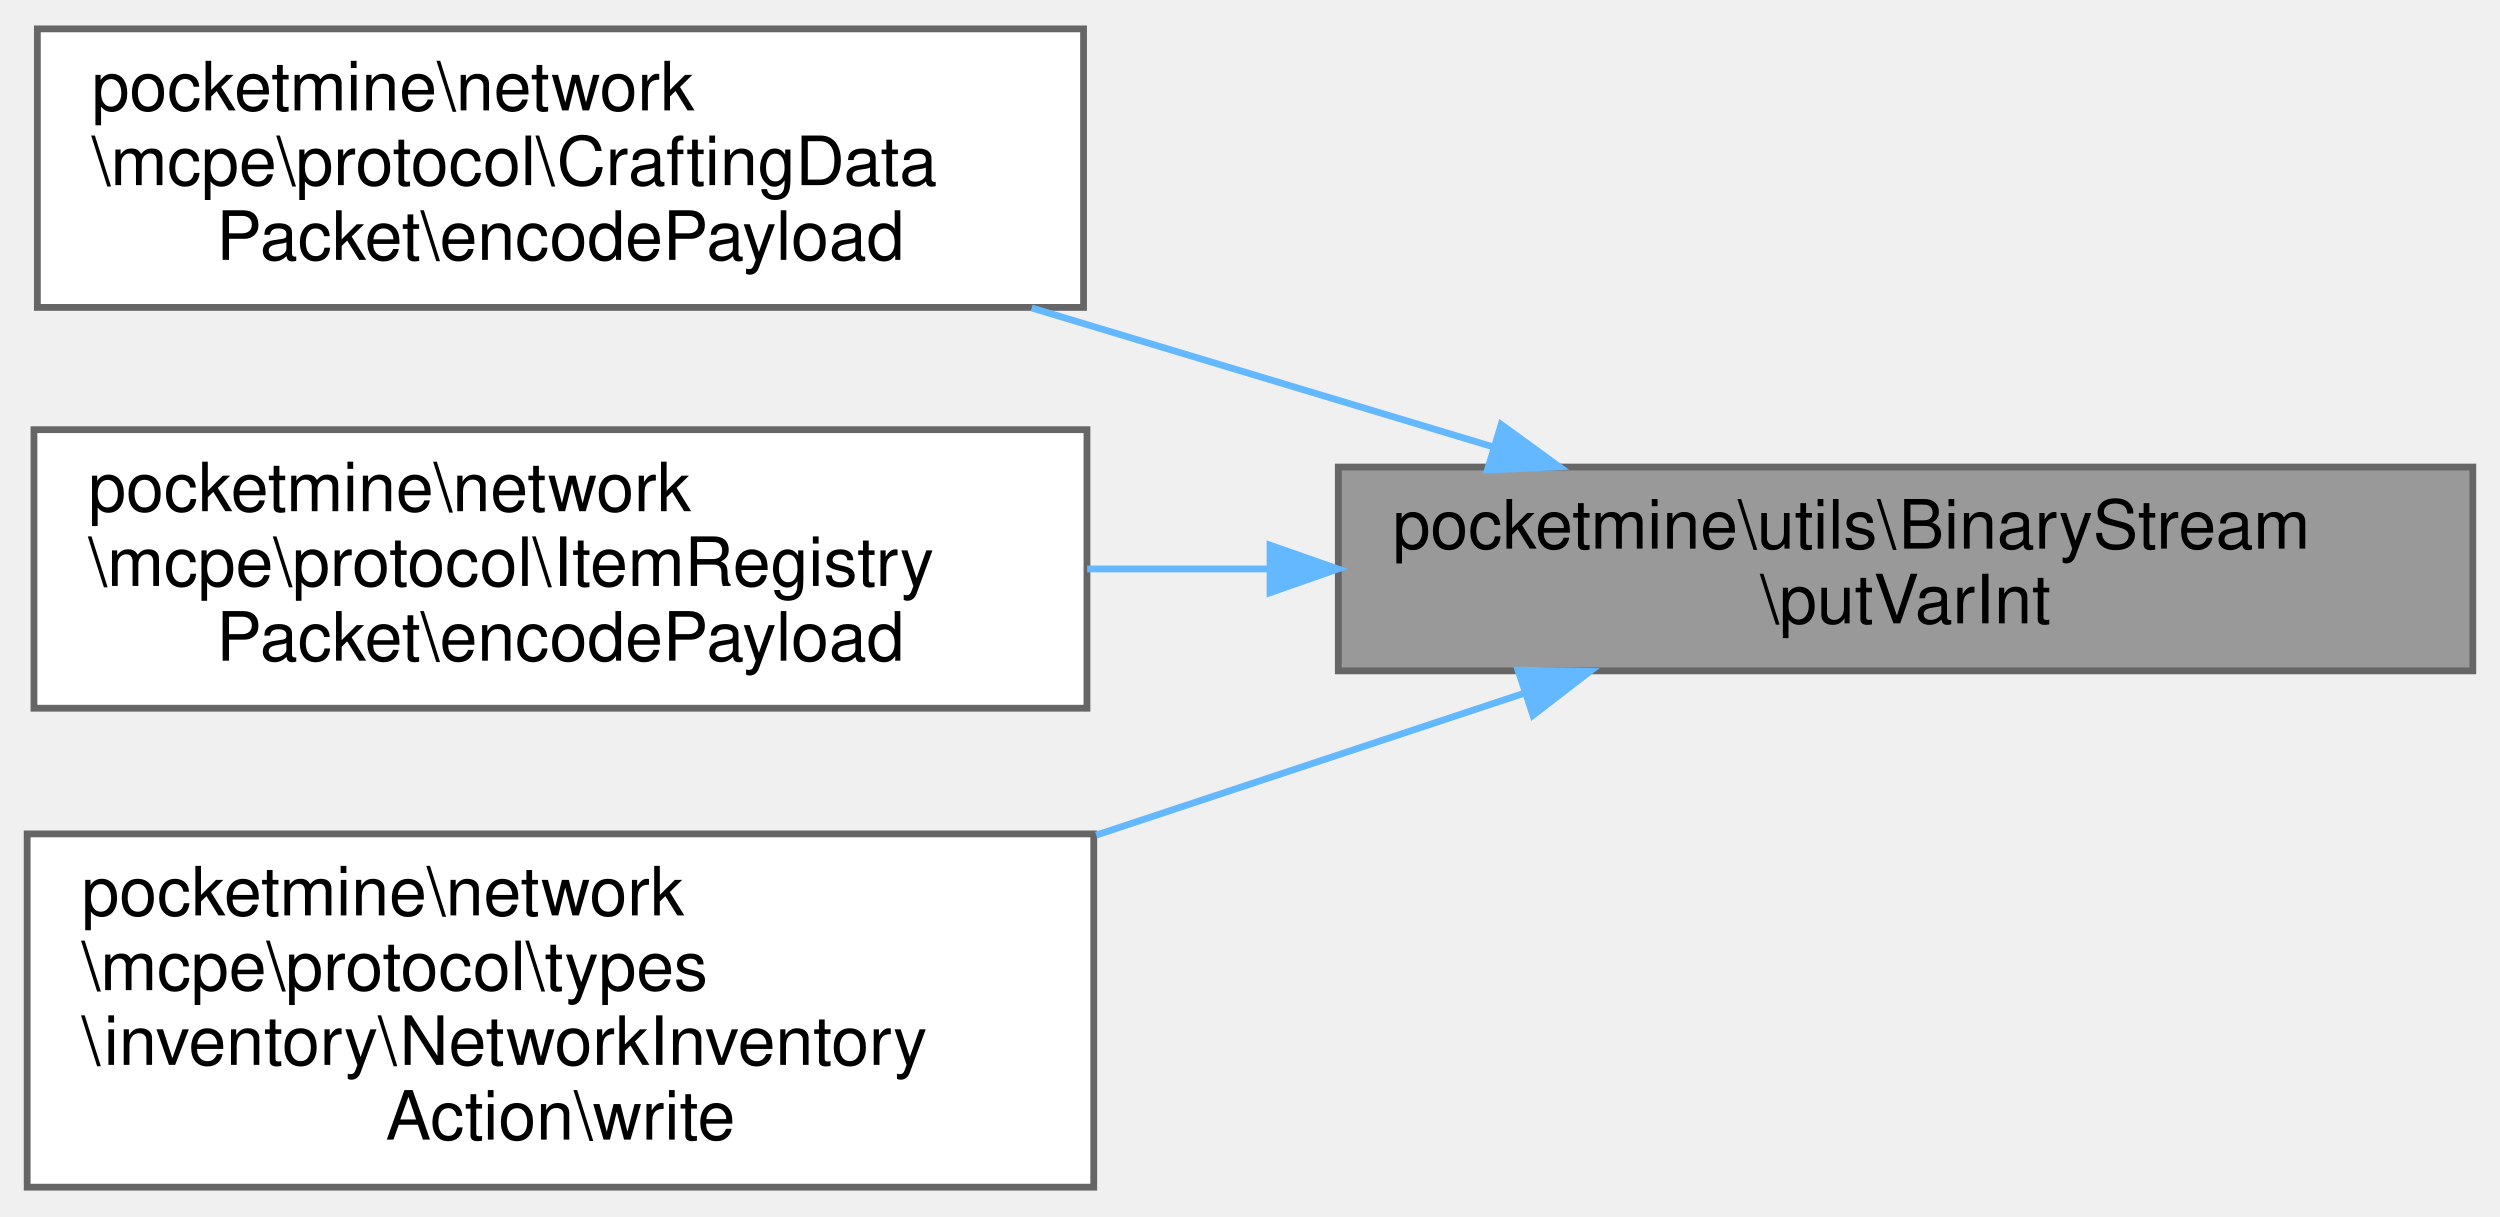
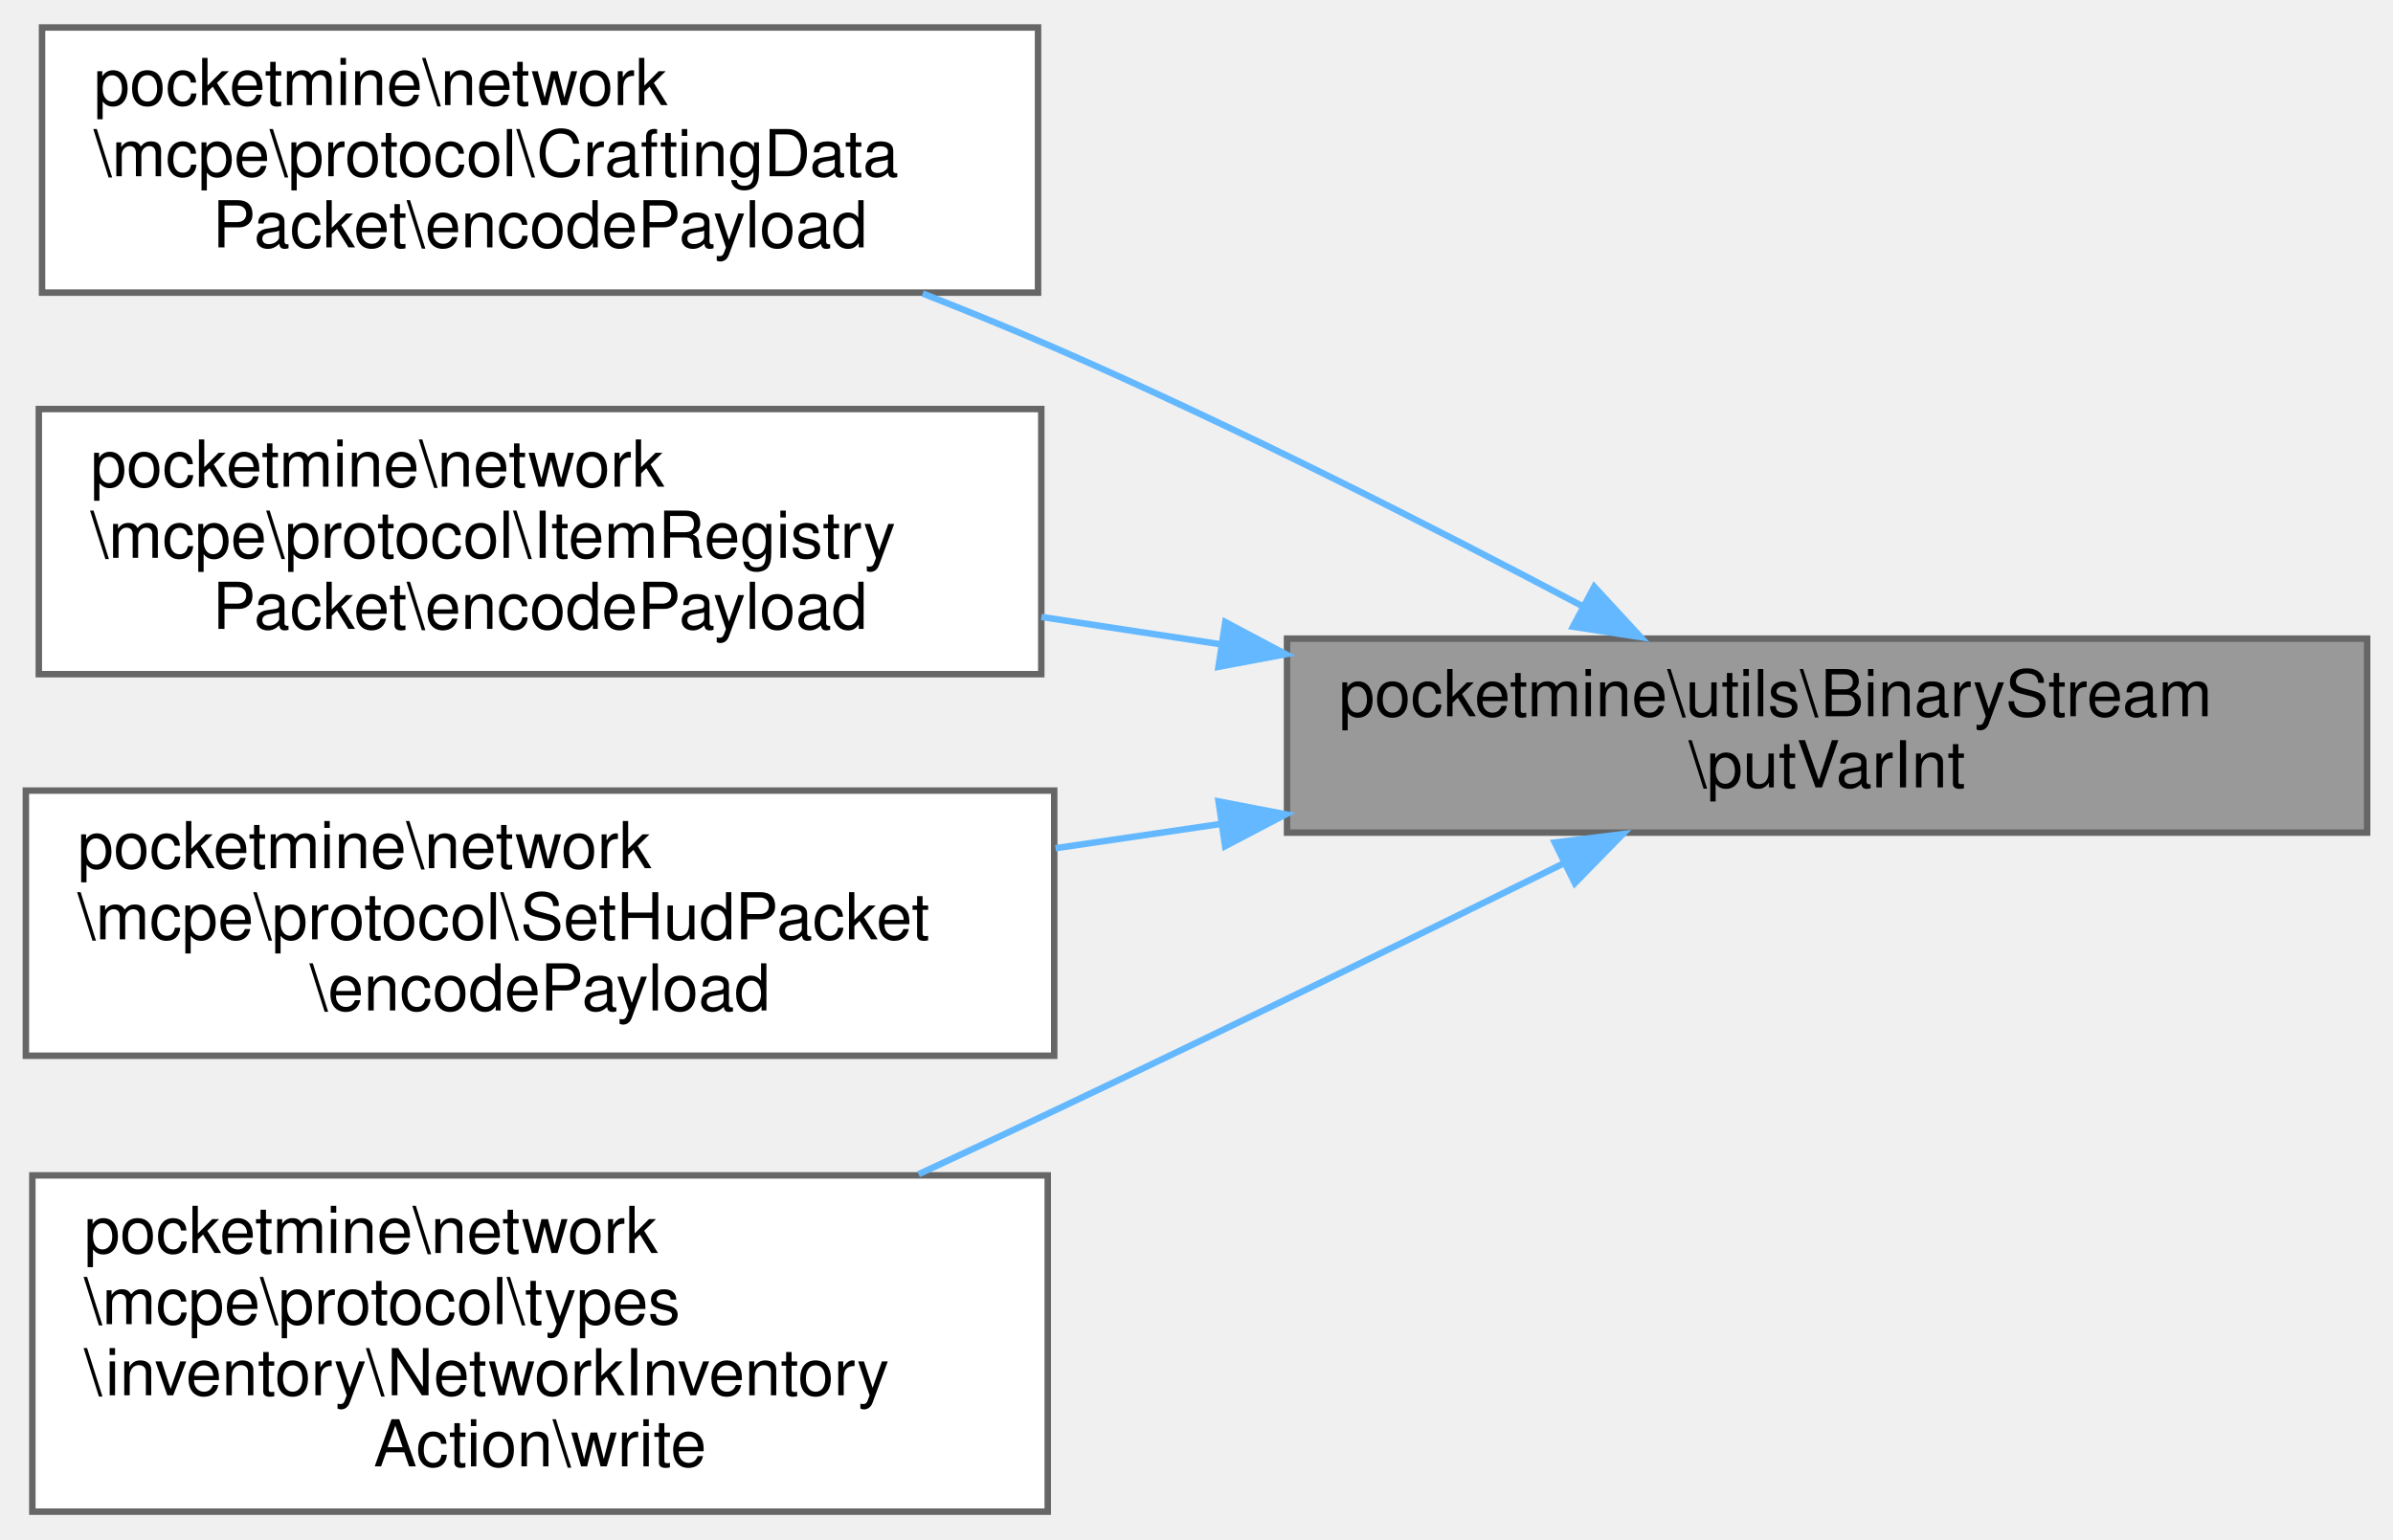
- <svg xmlns="http://www.w3.org/2000/svg" xmlns:xlink="http://www.w3.org/1999/xlink" width="368pt" height="179pt" viewBox="0.00 0.00 368.00 178.50">
-   <g id="graph0" class="graph" transform="scale(1 1) rotate(0) translate(4 174.5)">
+ <svg xmlns="http://www.w3.org/2000/svg" xmlns:xlink="http://www.w3.org/1999/xlink" width="370pt" height="238pt" viewBox="0.00 0.00 370.00 237.50">
+   <g id="graph0" class="graph" transform="scale(1 1) rotate(0) translate(4 233.5)">
    <g id="Node000001" class="node">
      <g id="a_Node000001">
        <a xlink:title=" ">
-           <polygon fill="#999999" stroke="#666666" points="360,-106 193,-106 193,-76 360,-76 360,-106" />
-           <text text-anchor="start" x="201" y="-94" font-family="Helvetica,sans-Serif" font-size="10.00">pocketmine\utils\BinaryStream</text>
-           <text text-anchor="middle" x="276.5" y="-83" font-family="Helvetica,sans-Serif" font-size="10.00">\putVarInt</text>
+           <polygon fill="#999999" stroke="#666666" points="362,-135 195,-135 195,-105 362,-105 362,-135" />
+           <text text-anchor="start" x="203" y="-123" font-family="Helvetica,sans-Serif" font-size="10.00">pocketmine\utils\BinaryStream</text>
+           <text text-anchor="middle" x="278.5" y="-112" font-family="Helvetica,sans-Serif" font-size="10.00">\putVarInt</text>
        </a>
      </g>
    </g>
    <g id="Node000002" class="node">
      <g id="a_Node000002">
        <a xlink:href="../../d1/d7f/classpocketmine_1_1network_1_1mcpe_1_1protocol_1_1_crafting_data_packet.html#a512f08fc779f26eb14677f392a1c3d8d" target="_top" xlink:title=" ">
-           <polygon fill="white" stroke="#666666" points="155.5,-170.5 1.5,-170.5 1.5,-129.5 155.5,-129.5 155.5,-170.5" />
-           <text text-anchor="start" x="9.5" y="-158.5" font-family="Helvetica,sans-Serif" font-size="10.00">pocketmine\network</text>
-           <text text-anchor="start" x="9.5" y="-147.5" font-family="Helvetica,sans-Serif" font-size="10.00">\mcpe\protocol\CraftingData</text>
-           <text text-anchor="middle" x="78.5" y="-136.5" font-family="Helvetica,sans-Serif" font-size="10.00">Packet\encodePayload</text>
+           <polygon fill="white" stroke="#666666" points="156.5,-229.5 2.5,-229.5 2.5,-188.5 156.5,-188.5 156.5,-229.5" />
+           <text text-anchor="start" x="10.5" y="-217.5" font-family="Helvetica,sans-Serif" font-size="10.00">pocketmine\network</text>
+           <text text-anchor="start" x="10.5" y="-206.5" font-family="Helvetica,sans-Serif" font-size="10.00">\mcpe\protocol\CraftingData</text>
+           <text text-anchor="middle" x="79.5" y="-195.5" font-family="Helvetica,sans-Serif" font-size="10.00">Packet\encodePayload</text>
        </a>
      </g>
    </g>
    <g id="edge1_Node000001_Node000002" class="edge">
      <g id="a_edge1_Node000001_Node000002">
        <a xlink:title=" ">
-           <path fill="none" stroke="#63b8ff" d="M215.89,-108.94C194.42,-115.41 170.02,-122.75 147.86,-129.42" />
-           <polygon fill="#63b8ff" stroke="#63b8ff" points="216.97,-112.27 225.53,-106.04 214.95,-105.57 216.97,-112.27" />
+           <path fill="none" stroke="#63b8ff" d="M240.58,-140.07C217.46,-152.3 186.87,-167.85 159,-180 152.47,-182.85 145.57,-185.67 138.67,-188.36" />
+           <polygon fill="#63b8ff" stroke="#63b8ff" points="242.5,-143.02 249.68,-135.23 239.21,-136.84 242.5,-143.02" />
        </a>
      </g>
    </g>
    <g id="Node000003" class="node">
      <g id="a_Node000003">
        <a xlink:href="../../dc/dc9/classpocketmine_1_1network_1_1mcpe_1_1protocol_1_1_item_registry_packet.html#a122b4b49d68a1661a0860901568bdfb5" target="_top" xlink:title=" ">
-           <polygon fill="white" stroke="#666666" points="156,-111.5 1,-111.5 1,-70.5 156,-70.5 156,-111.5" />
-           <text text-anchor="start" x="9" y="-99.5" font-family="Helvetica,sans-Serif" font-size="10.00">pocketmine\network</text>
-           <text text-anchor="start" x="9" y="-88.5" font-family="Helvetica,sans-Serif" font-size="10.00">\mcpe\protocol\ItemRegistry</text>
-           <text text-anchor="middle" x="78.5" y="-77.5" font-family="Helvetica,sans-Serif" font-size="10.00">Packet\encodePayload</text>
+           <polygon fill="white" stroke="#666666" points="157,-170.5 2,-170.5 2,-129.5 157,-129.5 157,-170.5" />
+           <text text-anchor="start" x="10" y="-158.5" font-family="Helvetica,sans-Serif" font-size="10.00">pocketmine\network</text>
+           <text text-anchor="start" x="10" y="-147.5" font-family="Helvetica,sans-Serif" font-size="10.00">\mcpe\protocol\ItemRegistry</text>
+           <text text-anchor="middle" x="79.5" y="-136.5" font-family="Helvetica,sans-Serif" font-size="10.00">Packet\encodePayload</text>
        </a>
      </g>
    </g>
    <g id="edge2_Node000001_Node000003" class="edge">
      <g id="a_edge2_Node000001_Node000003">
        <a xlink:title=" ">
-           <path fill="none" stroke="#63b8ff" d="M182.85,-91C173.87,-91 164.82,-91 156.03,-91" />
-           <polygon fill="#63b8ff" stroke="#63b8ff" points="182.95,-94.5 192.95,-91 182.95,-87.5 182.95,-94.5" />
+           <path fill="none" stroke="#63b8ff" d="M184.77,-134.12C175.47,-135.54 166.11,-136.96 157.01,-138.35" />
+           <polygon fill="#63b8ff" stroke="#63b8ff" points="185.45,-137.56 194.81,-132.59 184.4,-130.64 185.45,-137.56" />
        </a>
      </g>
    </g>
    <g id="Node000004" class="node">
      <g id="a_Node000004">
-         <a xlink:href="../../d5/da8/classpocketmine_1_1network_1_1mcpe_1_1protocol_1_1types_1_1inventory_1_1_network_inventory_action.html#a1e7fe179de367abfa91f3e6fbfc33a33" target="_top" xlink:title=" ">
-           <polygon fill="white" stroke="#666666" points="157,-52 0,-52 0,0 157,0 157,-52" />
-           <text text-anchor="start" x="8" y="-40" font-family="Helvetica,sans-Serif" font-size="10.00">pocketmine\network</text>
-           <text text-anchor="start" x="8" y="-29" font-family="Helvetica,sans-Serif" font-size="10.00">\mcpe\protocol\types</text>
-           <text text-anchor="start" x="8" y="-18" font-family="Helvetica,sans-Serif" font-size="10.00">\inventory\NetworkInventory</text>
-           <text text-anchor="middle" x="78.5" y="-7" font-family="Helvetica,sans-Serif" font-size="10.00">Action\write</text>
+         <a xlink:href="../../dc/da0/classpocketmine_1_1network_1_1mcpe_1_1protocol_1_1_set_hud_packet.html#a504c07e46064baeb16fcdac1172611e2" target="_top" xlink:title=" ">
+           <polygon fill="white" stroke="#666666" points="159,-111.5 0,-111.5 0,-70.5 159,-70.5 159,-111.5" />
+           <text text-anchor="start" x="8" y="-99.5" font-family="Helvetica,sans-Serif" font-size="10.00">pocketmine\network</text>
+           <text text-anchor="start" x="8" y="-88.5" font-family="Helvetica,sans-Serif" font-size="10.00">\mcpe\protocol\SetHudPacket</text>
+           <text text-anchor="middle" x="79.5" y="-77.5" font-family="Helvetica,sans-Serif" font-size="10.00">\encodePayload</text>
        </a>
      </g>
    </g>
    <g id="edge3_Node000001_Node000004" class="edge">
      <g id="a_edge3_Node000001_Node000004">
        <a xlink:title=" ">
-           <path fill="none" stroke="#63b8ff" d="M220.39,-72.72C200.84,-66.24 178.44,-58.81 157.35,-51.82" />
-           <polygon fill="#63b8ff" stroke="#63b8ff" points="219.45,-76.1 230.04,-75.92 221.65,-69.45 219.45,-76.1" />
+           <path fill="none" stroke="#63b8ff" d="M184.8,-106.35C176.24,-105.09 167.62,-103.82 159.2,-102.59" />
+           <polygon fill="#63b8ff" stroke="#63b8ff" points="184.41,-109.83 194.81,-107.83 185.43,-102.91 184.41,-109.83" />
+         </a>
+       </g>
+     </g>
+     <g id="Node000005" class="node">
+       <g id="a_Node000005">
+         <a xlink:href="../../d5/da8/classpocketmine_1_1network_1_1mcpe_1_1protocol_1_1types_1_1inventory_1_1_network_inventory_action.html#a1e7fe179de367abfa91f3e6fbfc33a33" target="_top" xlink:title=" ">
+           <polygon fill="white" stroke="#666666" points="158,-52 1,-52 1,0 158,0 158,-52" />
+           <text text-anchor="start" x="9" y="-40" font-family="Helvetica,sans-Serif" font-size="10.00">pocketmine\network</text>
+           <text text-anchor="start" x="9" y="-29" font-family="Helvetica,sans-Serif" font-size="10.00">\mcpe\protocol\types</text>
+           <text text-anchor="start" x="9" y="-18" font-family="Helvetica,sans-Serif" font-size="10.00">\inventory\NetworkInventory</text>
+           <text text-anchor="middle" x="79.5" y="-7" font-family="Helvetica,sans-Serif" font-size="10.00">Action\write</text>
+         </a>
+       </g>
+     </g>
+     <g id="edge4_Node000001_Node000005" class="edge">
+       <g id="a_edge4_Node000001_Node000005">
+         <a xlink:title=" ">
+           <path fill="none" stroke="#63b8ff" d="M237.82,-100.27C214.86,-88.93 185.38,-74.5 159,-62 152.23,-58.79 145.1,-55.46 138.03,-52.18" />
+           <polygon fill="#63b8ff" stroke="#63b8ff" points="236.4,-103.47 246.91,-104.77 239.5,-97.19 236.4,-103.47" />
        </a>
      </g>
    </g>
  </g>
</svg>
